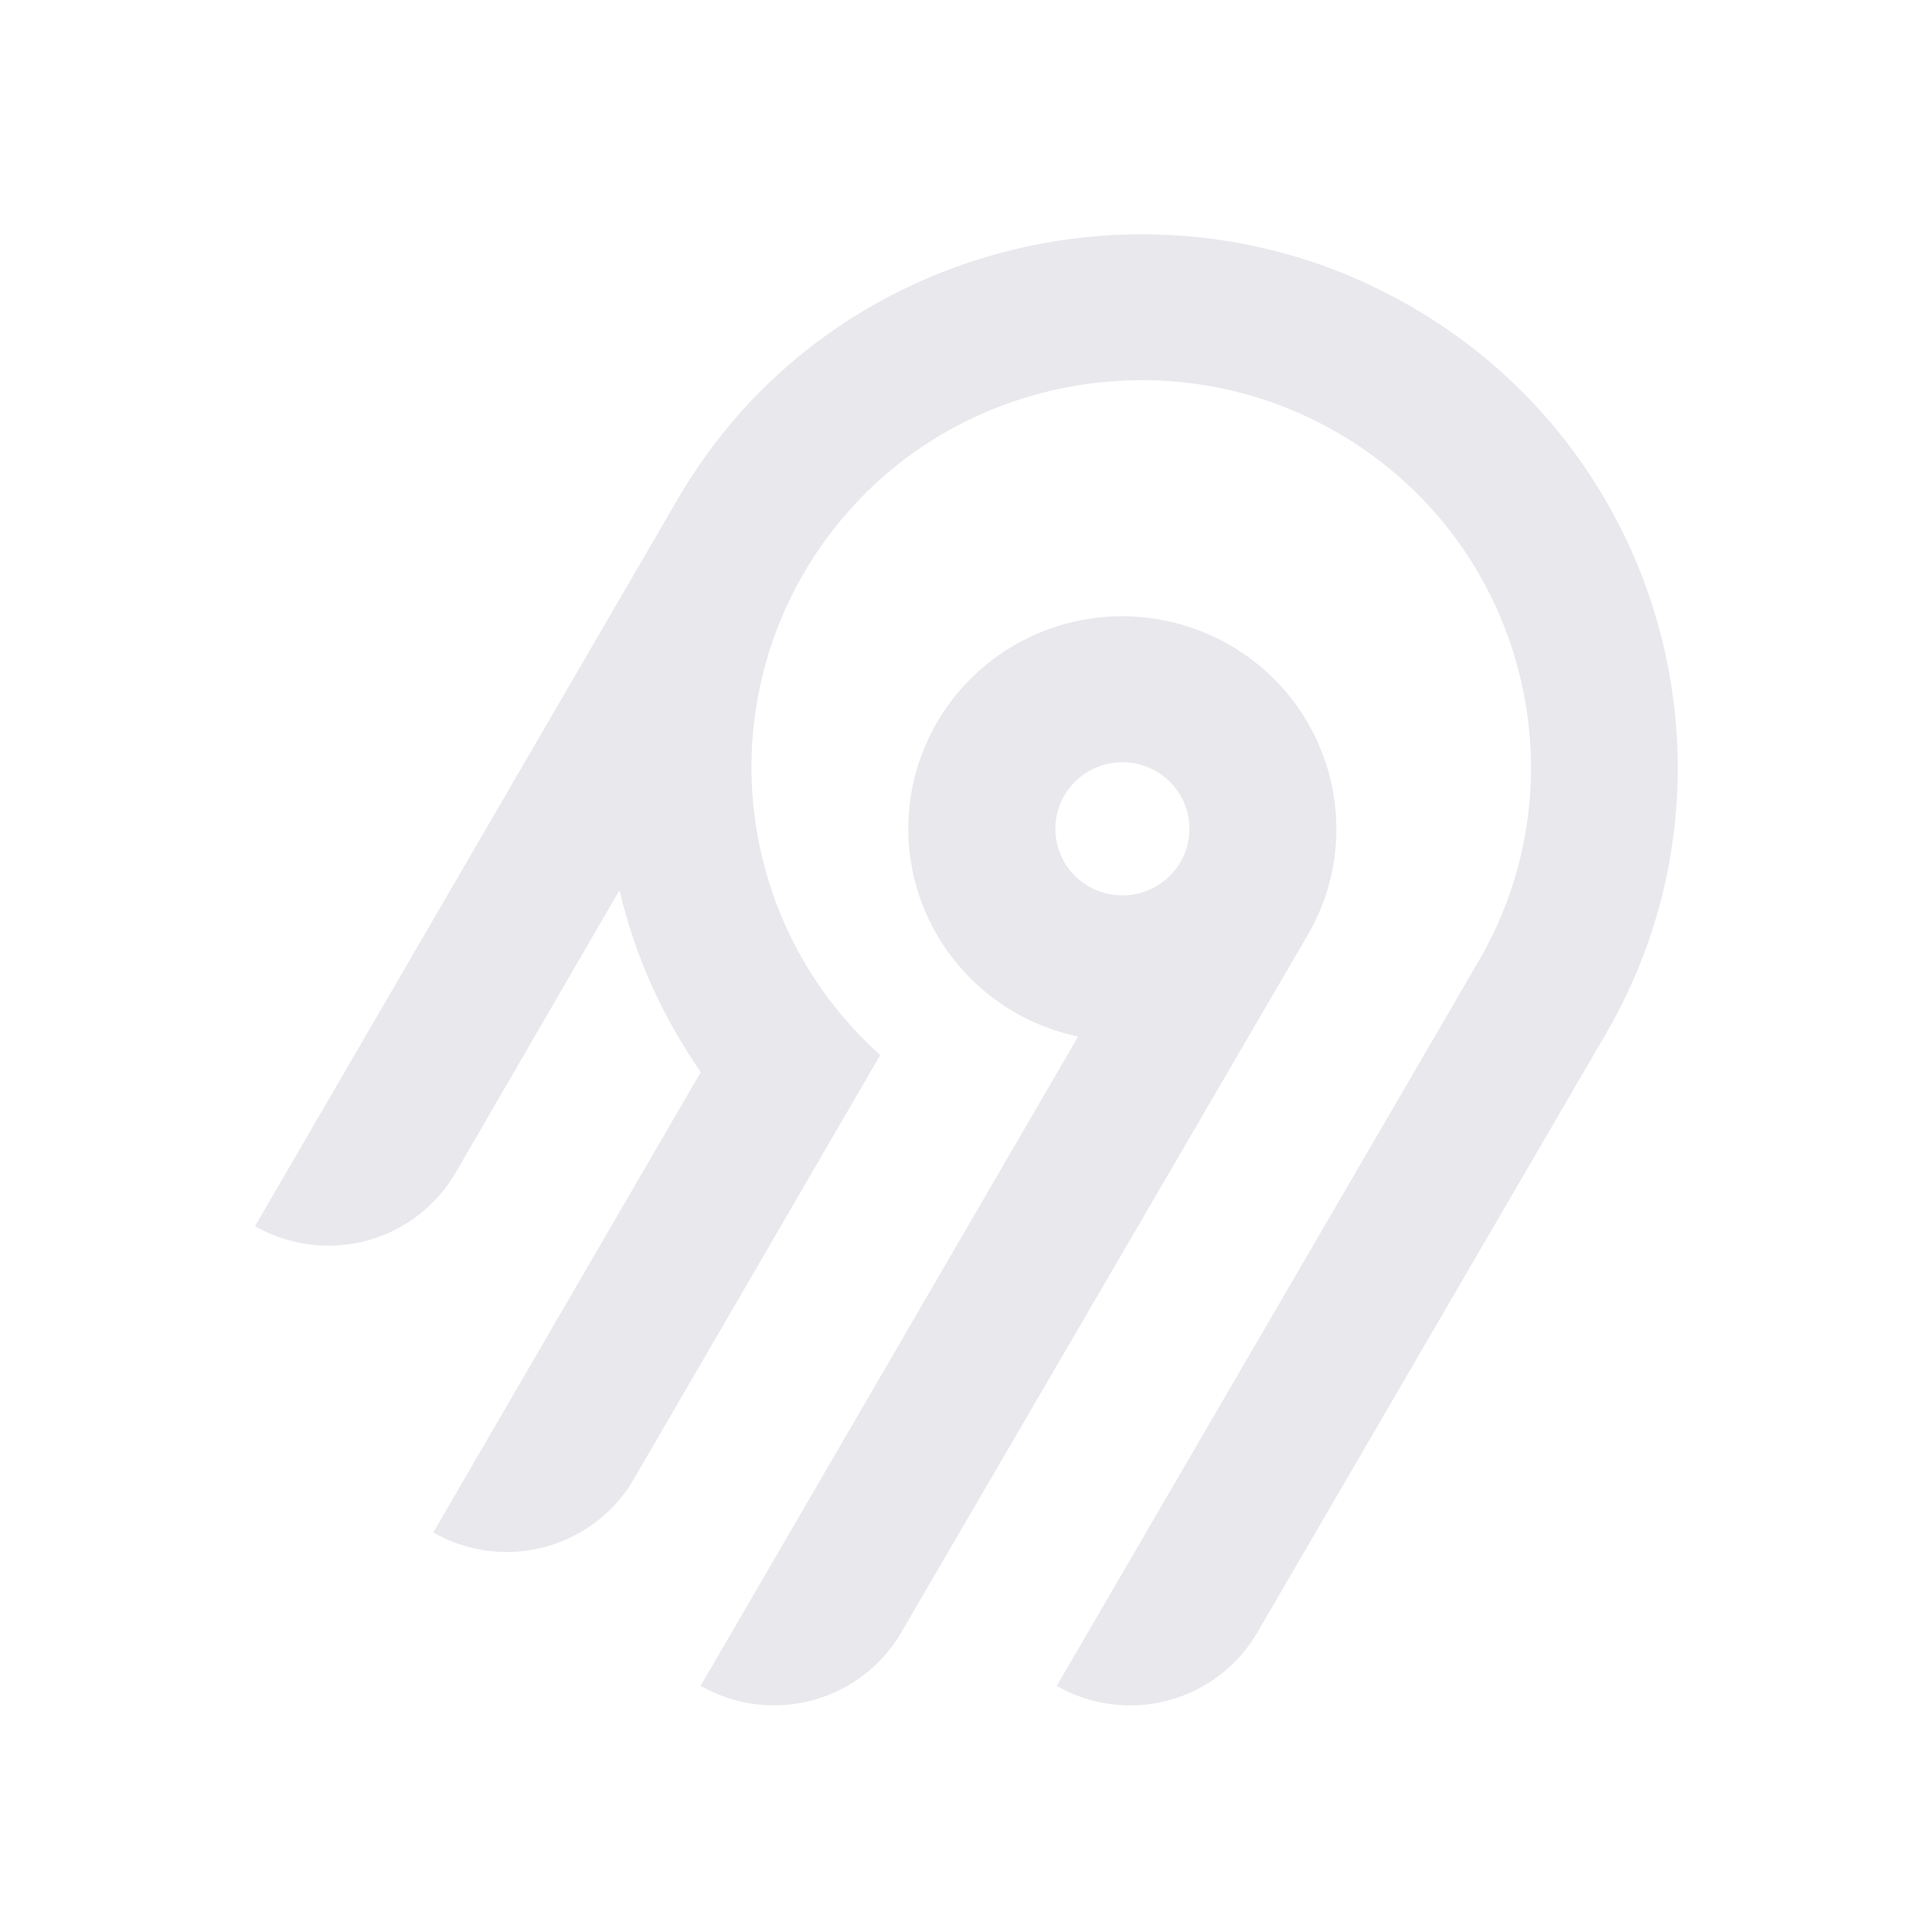
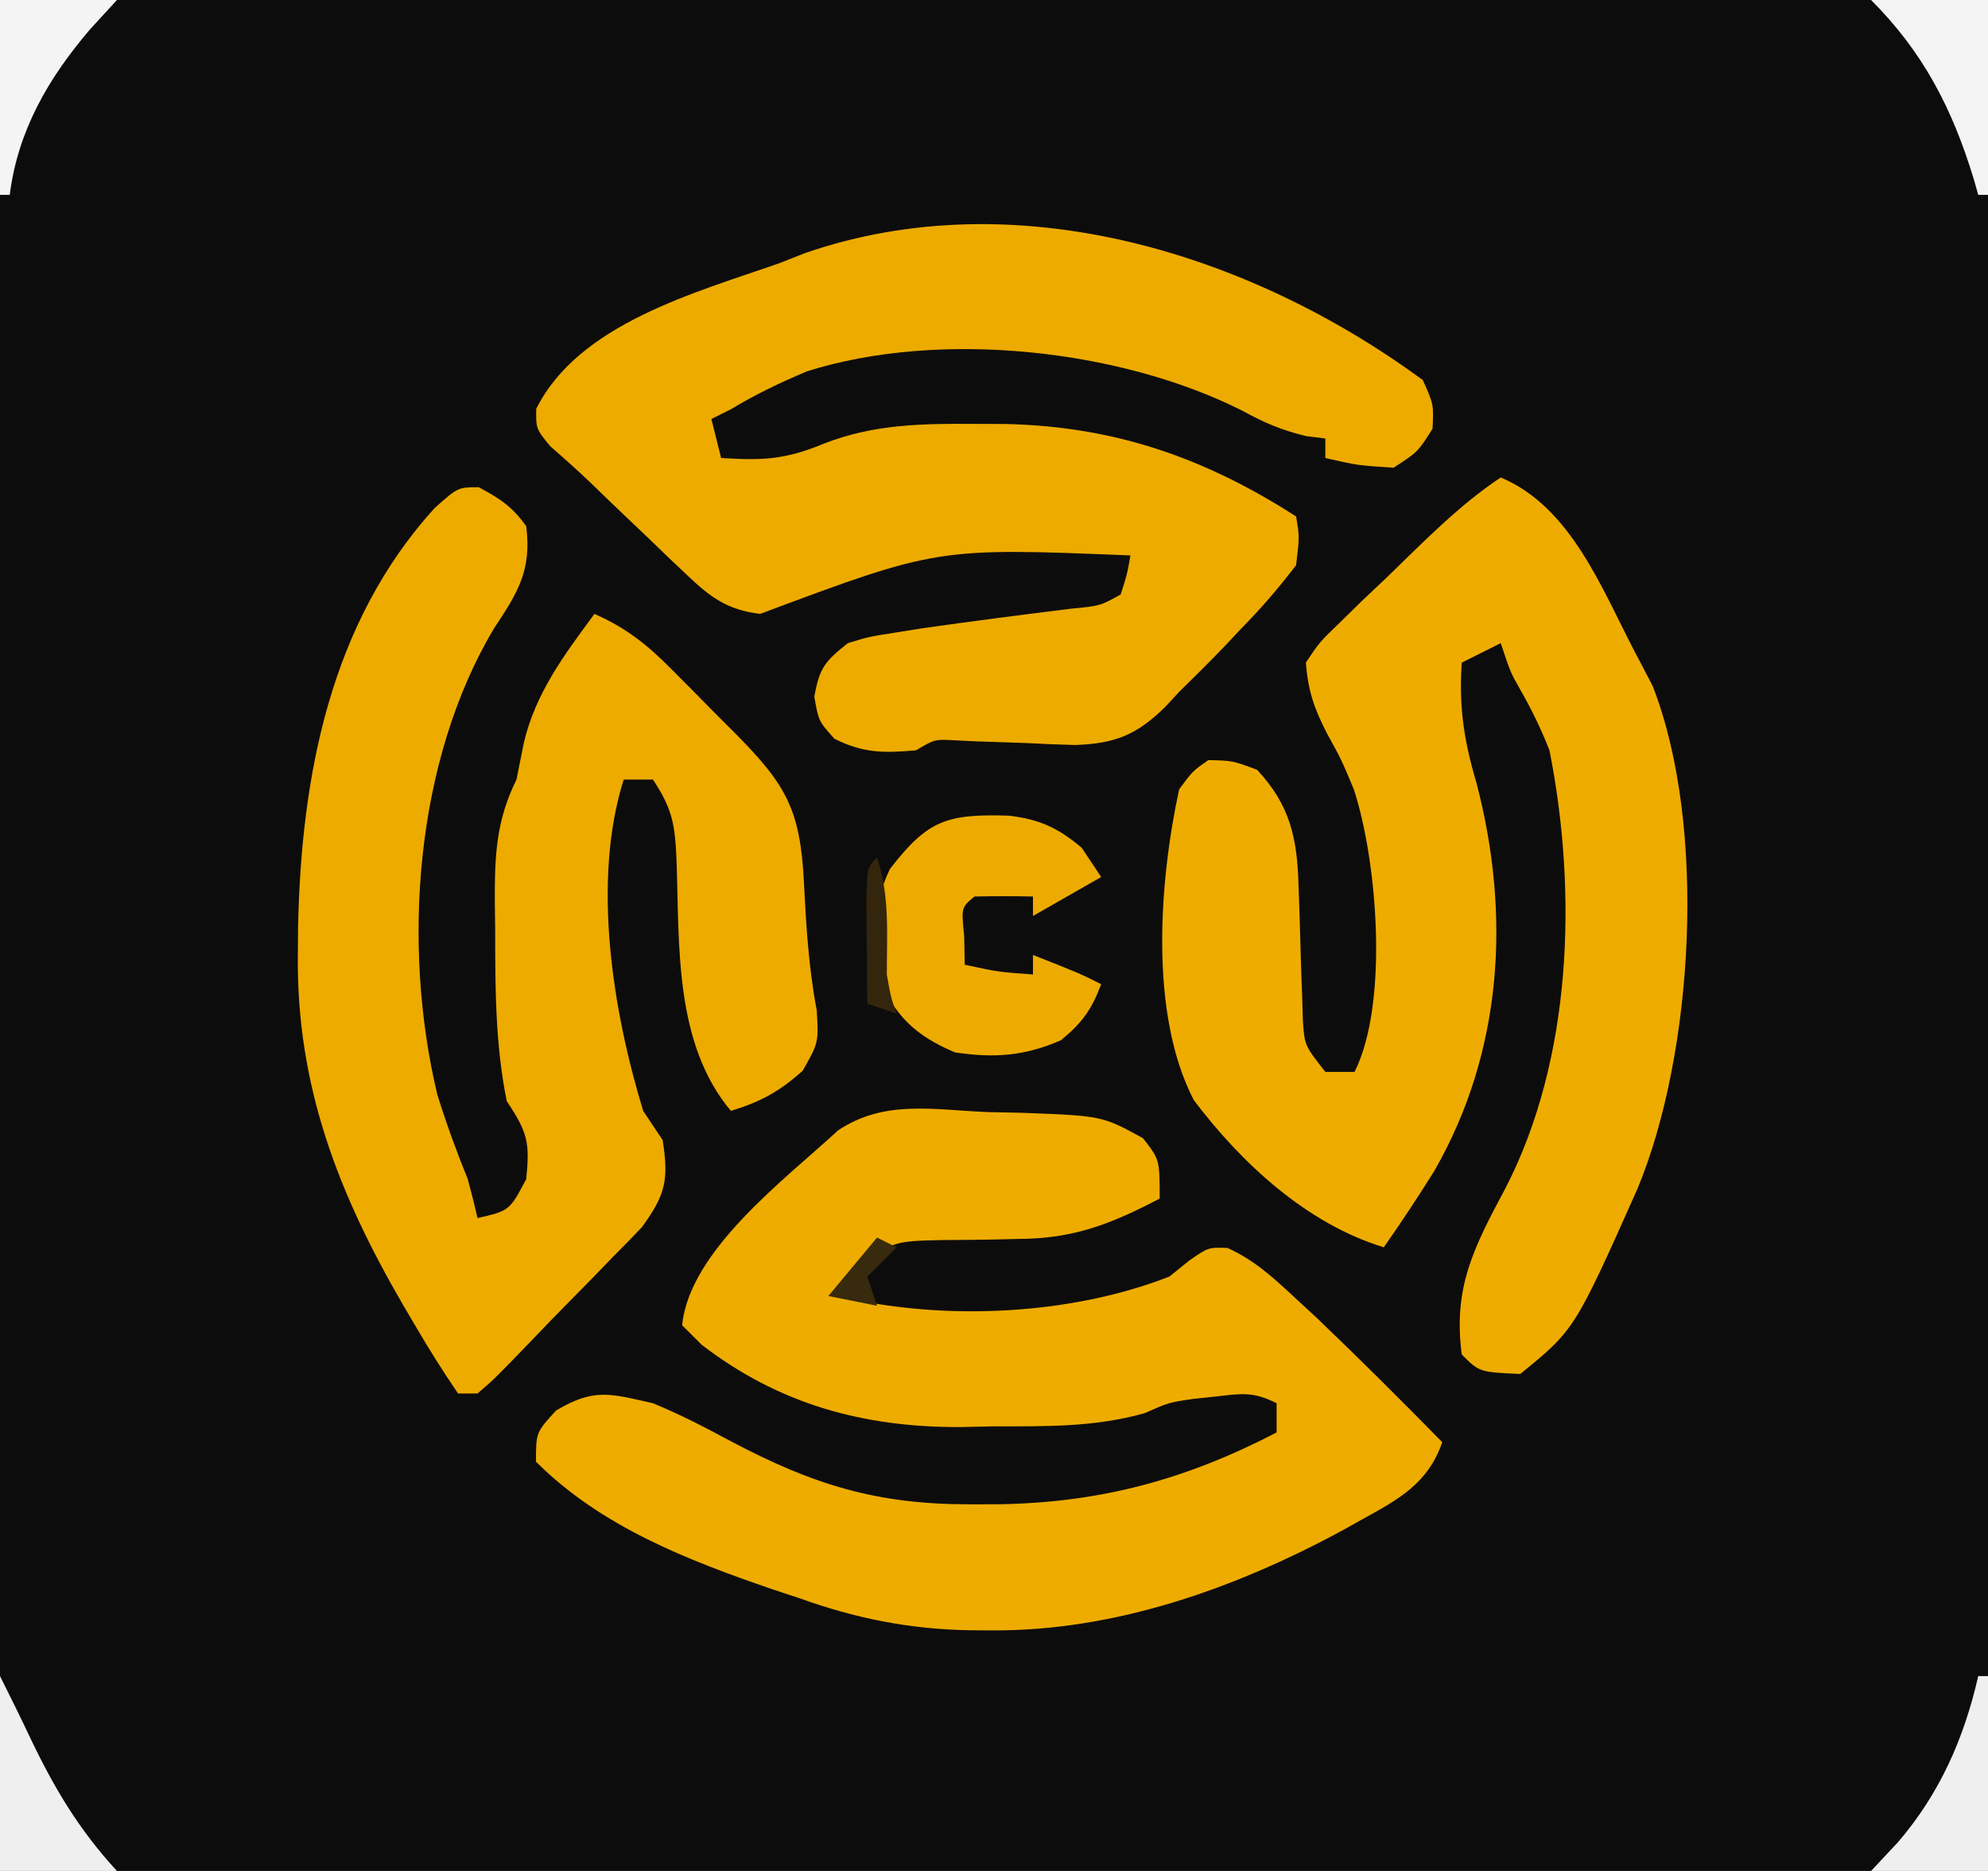
- <svg xmlns="http://www.w3.org/2000/svg" width="250" height="250" fill="none">
-   <path fill="#e8e8ed" fill-rule="evenodd" d="M95.775 53.416c20.364-22.88 54.087-29.592 81.811-16.385 36.836 17.549 50.274 62.252 30.219 96.734l-45.115 77.487a18.994 18.994 0 0 1-11.536 8.784 19.12 19.12 0 0 1-14.412-1.878l54.62-93.829c14.55-25.027 4.818-57.467-21.888-70.24-20.038-9.583-44.533-4.795-59.336 11.685a50.008 50.008 0 0 0-12.902 32.877 49.989 49.989 0 0 0 16.664 37.87l-31.887 54.875a18.917 18.917 0 0 1-4.885 5.534 19.041 19.041 0 0 1-6.647 3.255 19.13 19.13 0 0 1-7.395.482 19.087 19.087 0 0 1-7.018-2.365l34.617-59.575a68.424 68.424 0 0 1-10.524-23.544l-21.213 36.579a18.994 18.994 0 0 1-11.535 8.784A19.123 19.123 0 0 1 33 158.668l54.856-94.356a70.296 70.296 0 0 1 7.919-10.896Zm63.314 30.034c13.211 7.577 17.774 24.427 10.13 37.54l-52.603 90.251a18.997 18.997 0 0 1-11.536 8.784 19.122 19.122 0 0 1-14.412-1.878l48.843-84.024a27.778 27.778 0 0 1-10.825-4.847 27.545 27.545 0 0 1-7.783-8.907 27.344 27.344 0 0 1-3.307-11.326 27.293 27.293 0 0 1 1.776-11.66 27.454 27.454 0 0 1 6.533-9.846 27.703 27.703 0 0 1 10.087-6.222 27.858 27.858 0 0 1 23.097 2.135Zm-19.134 16.961a8.645 8.645 0 0 0-2.232 2.529h-.003a8.565 8.565 0 0 0 .632 9.556 8.68 8.68 0 0 0 4.097 2.915 8.738 8.738 0 0 0 5.036.163 8.692 8.692 0 0 0 4.279-2.642 8.59 8.59 0 0 0 2.079-4.558 8.563 8.563 0 0 0-.821-4.938 8.645 8.645 0 0 0-3.444-3.652 8.72 8.72 0 0 0-6.586-.86 8.7 8.7 0 0 0-3.037 1.487Z" clip-rule="evenodd" />
+ <svg xmlns="http://www.w3.org/2000/svg" version="1.1" width="204" height="192">
+   <path d="M0 0 C67.32 0 134.64 0 204 0 C204 63.36 204 126.72 204 192 C136.68 192 69.36 192 0 192 C0 128.64 0 65.28 0 0 Z " fill="#0D0C0D" transform="translate(0,0)" />
+   <path d="M0 0 C1.125 2.5 1.125 2.5 1 5 C-0.5 7.375 -0.5 7.375 -3 9 C-6.75 8.75 -6.75 8.75 -10 8 C-10 7.34 -10 6.68 -10 6 C-10.99 5.876 -10.99 5.876 -12 5.75 C-14.611 5.097 -16.248 4.391 -18.562 3.125 C-31.129 -3.193 -49.561 -5.173 -63.148 -0.91 C-65.907 0.242 -68.443 1.459 -71 3 C-71.66 3.33 -72.32 3.66 -73 4 C-72.67 5.32 -72.34 6.64 -72 8 C-67.756 8.265 -65.446 8.186 -61.445 6.52 C-56.297 4.514 -51.349 4.466 -45.875 4.5 C-44.355 4.505 -44.355 4.505 -42.805 4.511 C-31.656 4.756 -22.397 7.959 -13 14 C-12.648 16.094 -12.648 16.094 -13 19 C-14.81 21.366 -16.555 23.391 -18.625 25.5 C-19.147 26.056 -19.669 26.611 -20.207 27.184 C-21.772 28.826 -23.38 30.413 -25 32 C-25.46 32.499 -25.92 32.997 -26.395 33.511 C-29.361 36.446 -31.635 37.318 -35.672 37.453 C-37.365 37.411 -39.058 37.343 -40.75 37.25 C-42.453 37.189 -44.156 37.131 -45.859 37.078 C-46.607 37.041 -47.354 37.004 -48.124 36.966 C-50.093 36.867 -50.093 36.867 -52 38 C-55.298 38.287 -57.391 38.304 -60.375 36.812 C-62 35 -62 35 -62.438 32.5 C-61.917 29.528 -61.326 28.853 -59 27 C-56.828 26.34 -56.828 26.34 -54.25 25.938 C-53.287 25.783 -52.324 25.628 -51.332 25.469 C-46.257 24.755 -41.177 24.09 -36.09 23.465 C-33.097 23.177 -33.097 23.177 -31 22 C-30.348 19.975 -30.348 19.975 -30 18 C-49.801 17.192 -49.801 17.192 -68 24 C-71.374 23.588 -73.11 22.293 -75.531 19.98 C-76.177 19.37 -76.823 18.76 -77.488 18.131 C-78.152 17.49 -78.816 16.848 -79.5 16.188 C-80.164 15.558 -80.828 14.928 -81.512 14.279 C-82.79 13.064 -84.061 11.841 -85.324 10.611 C-86.688 9.3 -88.103 8.042 -89.531 6.801 C-91 5 -91 5 -90.977 2.961 C-86.615 -5.796 -74.598 -8.978 -66 -12 C-65.13 -12.343 -64.26 -12.686 -63.363 -13.039 C-41.742 -20.49 -17.754 -13.041 0 0 Z " fill="#EDAB00" transform="translate(146,39)" />
+   <path d="M0 0 C7.213 3.027 10.355 11.398 13.812 18 C14.688 19.671 14.688 19.671 15.582 21.375 C21.198 35.732 19.811 59.052 14.039 72.977 C7.579 87.456 7.579 87.456 2 92 C-2.19 91.81 -2.19 91.81 -4 90 C-4.909 83.119 -2.749 78.987 0.469 72.961 C7.349 59.657 7.883 42.529 5 28 C4.122 25.765 3.135 23.735 1.938 21.656 C1 20 1 20 0 17 C-1.98 17.99 -1.98 17.99 -4 19 C-4.307 23.506 -3.784 26.977 -2.5 31.312 C1.055 44.867 0.208 58.933 -6.824 71.176 C-8.489 73.833 -10.201 76.433 -12 79 C-19.912 76.581 -26.597 70.381 -31.497 63.898 C-36.071 55.078 -35.06 41.525 -33 32 C-31.603 30.116 -31.603 30.116 -30 29 C-27.5 29.062 -27.5 29.062 -25 30 C-21.64 33.6 -20.89 36.972 -20.754 41.781 C-20.705 43.168 -20.705 43.168 -20.654 44.582 C-20.593 46.527 -20.536 48.473 -20.482 50.418 C-20.431 51.804 -20.431 51.804 -20.379 53.219 C-20.354 54.064 -20.329 54.909 -20.303 55.779 C-20.126 58.285 -20.126 58.285 -18 61 C-17.01 61 -16.02 61 -15 61 C-11.472 53.944 -12.662 39.359 -15.082 31.984 C-16.365 28.929 -16.365 28.929 -17.809 26.305 C-19.139 23.731 -19.772 21.895 -20 19 C-18.601 16.904 -18.601 16.904 -16.484 14.863 C-15.728 14.121 -14.971 13.38 -14.191 12.615 C-12.983 11.475 -12.983 11.475 -11.75 10.312 C-10.96 9.541 -10.17 8.769 -9.355 7.975 C-6.334 5.048 -3.507 2.338 0 0 Z " fill="#EFAC00" transform="translate(154,49)" />
+   <path d="M0 0 C2.163 1.154 3.442 1.994 4.875 4 C5.444 8.519 4.029 10.783 1.562 14.5 C-6.527 28.059 -7.912 46.949 -4.258 62.297 C-3.336 65.271 -2.297 68.119 -1.125 71 C-0.767 72.327 -0.423 73.658 -0.125 75 C3.153 74.248 3.153 74.248 4.875 71 C5.251 67.243 5.039 66.246 2.875 63 C1.689 57.152 1.692 51.317 1.688 45.375 C1.675 44.447 1.663 43.519 1.65 42.562 C1.64 37.885 1.757 34.267 3.875 30 C4.122 28.762 4.37 27.525 4.625 26.25 C5.821 21.115 8.789 17.192 11.875 13 C15.101 14.418 17.253 16.132 19.73 18.625 C20.435 19.331 21.139 20.038 21.865 20.766 C22.953 21.872 22.953 21.872 24.062 23 C24.799 23.737 25.536 24.475 26.295 25.234 C31.569 30.552 33.005 33.083 33.375 40.625 C33.6 45.044 33.857 49.333 34.688 53.688 C34.875 57 34.875 57 33.25 59.875 C30.84 62.031 28.948 63.061 25.875 64 C20.07 57.084 20.596 47.056 20.304 38.396 C20.148 34.756 19.948 33.11 17.875 30 C16.885 30 15.895 30 14.875 30 C11.587 40.446 13.754 53.762 16.875 64 C17.865 65.485 17.865 65.485 18.875 67 C19.506 71.07 19.196 72.557 16.75 75.93 C15.807 76.926 14.848 77.908 13.875 78.875 C13.378 79.391 12.88 79.907 12.367 80.438 C11.36 81.479 10.346 82.513 9.325 83.54 C8.012 84.862 6.721 86.207 5.434 87.555 C1.558 91.566 1.558 91.566 -0.125 93 C-0.785 93 -1.445 93 -2.125 93 C-3.685 90.715 -5.109 88.448 -6.5 86.062 C-7.108 85.03 -7.108 85.03 -7.729 83.976 C-14.412 72.488 -18.708 61.442 -18.562 48 C-18.554 47.002 -18.546 46.004 -18.537 44.975 C-18.191 29.541 -15.232 13.938 -4.535 2.145 C-2.125 0 -2.125 0 0 0 Z " fill="#EDAB00" transform="translate(49.125,50)" />
+   <path d="M0 0 C1.137 0.023 2.274 0.046 3.445 0.07 C11.725 0.381 11.725 0.381 15.914 2.68 C17.625 4.875 17.625 4.875 17.625 8.875 C12.637 11.483 8.834 12.979 3.219 13.016 C1.979 13.045 1.979 13.045 0.715 13.074 C-1.011 13.108 -2.738 13.126 -4.465 13.129 C-9.796 13.232 -9.796 13.232 -13.969 16.422 C-14.665 17.636 -14.665 17.636 -15.375 18.875 C-4.72 21.461 8.423 20.88 18.625 16.875 C19.652 16.049 19.652 16.049 20.699 15.207 C22.625 13.875 22.625 13.875 24.586 13.941 C27.274 15.172 29.081 16.802 31.25 18.812 C32.116 19.614 32.983 20.416 33.875 21.242 C38.198 25.381 42.433 29.603 46.625 33.875 C45.145 38.136 42.139 39.741 38.375 41.812 C37.757 42.159 37.138 42.505 36.501 42.862 C25.418 48.878 13.007 53.287 0.312 53.188 C-0.801 53.181 -0.801 53.181 -1.936 53.175 C-8.116 53.049 -13.549 51.969 -19.375 49.875 C-20.286 49.573 -21.198 49.272 -22.137 48.961 C-30.898 45.955 -39.733 42.517 -46.375 35.875 C-46.375 32.875 -46.375 32.875 -44.312 30.625 C-40.401 28.295 -38.78 28.889 -34.375 29.875 C-31.591 31.016 -28.961 32.389 -26.312 33.812 C-17.963 38.228 -11.396 40.265 -1.875 40.25 C-0.413 40.249 -0.413 40.249 1.078 40.247 C11.56 40.077 20.284 37.726 29.625 32.875 C29.625 31.885 29.625 30.895 29.625 29.875 C27.197 28.661 26.048 28.883 23.375 29.188 C22.627 29.266 21.88 29.345 21.109 29.426 C18.567 29.799 18.567 29.799 16.09 30.895 C10.892 32.365 5.814 32.244 0.438 32.25 C-0.636 32.274 -1.709 32.299 -2.814 32.324 C-12.768 32.36 -21.432 29.985 -29.375 23.875 C-30.035 23.215 -30.695 22.555 -31.375 21.875 C-30.628 14.182 -20.73 6.835 -15.375 1.875 C-10.599 -1.309 -5.594 -0.227 0 0 Z " fill="#EEAC00" transform="translate(101.375,114.125)" />
+   <path d="M0 0 C3.132 0.375 5.038 1.262 7.445 3.293 C8.435 4.778 8.435 4.778 9.445 6.293 C7.135 7.613 4.825 8.933 2.445 10.293 C2.445 9.633 2.445 8.973 2.445 8.293 C0.446 8.25 -1.555 8.252 -3.555 8.293 C-4.911 9.418 -4.911 9.418 -4.617 12.355 C-4.597 13.325 -4.576 14.294 -4.555 15.293 C-1.083 16.043 -1.083 16.043 2.445 16.293 C2.445 15.633 2.445 14.973 2.445 14.293 C7.195 16.168 7.195 16.168 9.445 17.293 C8.45 19.917 7.506 21.243 5.32 23.043 C1.559 24.678 -1.513 24.891 -5.555 24.293 C-9.721 22.534 -11.796 20.459 -13.555 16.293 C-14.154 12.247 -13.981 9.206 -12.242 5.48 C-8.342 0.424 -6.395 -0.196 0 0 Z " fill="#EDAB01" transform="translate(103.5547,83.70703)" />
+   <path d="M0 0 C0.33 0 0.66 0 1 0 C1 6.6 1 13.2 1 20 C-2.96 20 -6.92 20 -11 20 C-9.639 18.546 -9.639 18.546 -8.25 17.062 C-3.954 12.066 -1.459 6.4 0 0 Z " fill="#EFEFEF" transform="translate(203,172)" />
+   <path d="M0 0 C1.057 2.113 2.108 4.229 3.113 6.367 C5.587 11.54 8.113 15.78 12 20 C8.04 20 4.08 20 0 20 C0 13.4 0 6.8 0 0 Z " fill="#EFEFEF" transform="translate(0,172)" />
+   <path d="M0 0 C3.96 0 7.92 0 12 0 C12 6.6 12 13.2 12 20 C11.67 20 11.34 20 11 20 C10.841 19.443 10.683 18.886 10.52 18.312 C8.319 11.116 5.345 5.345 0 0 Z " fill="#F3F3F3" transform="translate(192,0)" />
+   <path d="M0 0 C3.96 0 7.92 0 12 0 C10.639 1.485 10.639 1.485 9.25 3 C4.983 7.983 1.825 13.4 1 20 C0.67 20 0.34 20 0 20 C0 13.4 0 6.8 0 0 Z " fill="#F4F4F4" transform="translate(0,0)" />
+   <path d="M0 0 C1.32 3.959 1 7.869 1 12 C1.417 14.355 1.417 14.355 2 16 C1.01 15.67 0.02 15.34 -1 15 C-1.027 12.688 -1.046 10.375 -1.062 8.062 C-1.074 6.775 -1.086 5.487 -1.098 4.16 C-1 1 -1 1 0 0 Z " fill="#34260C" transform="translate(90,88)" />
+   <path d="M0 0 C0.66 0.33 1.32 0.66 2 1 C0.515 2.485 0.515 2.485 -1 4 C-0.67 4.99 -0.34 5.98 0 7 C-1.65 6.67 -3.3 6.34 -5 6 C-3.35 4.02 -1.7 2.04 0 0 Z " fill="#382A0C" transform="translate(90,127)" />
</svg>
